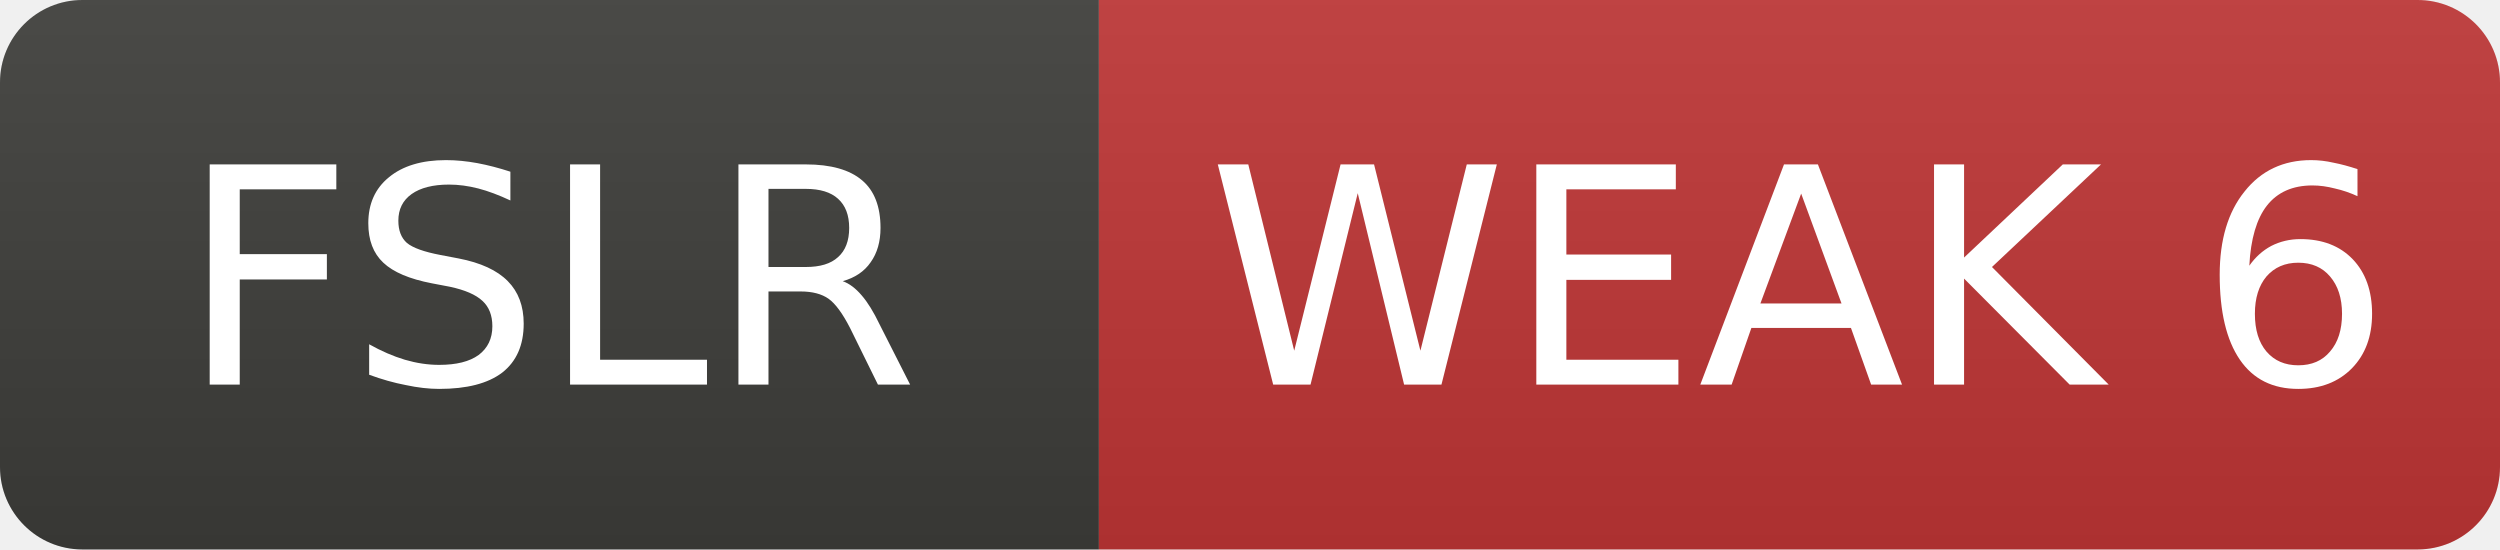
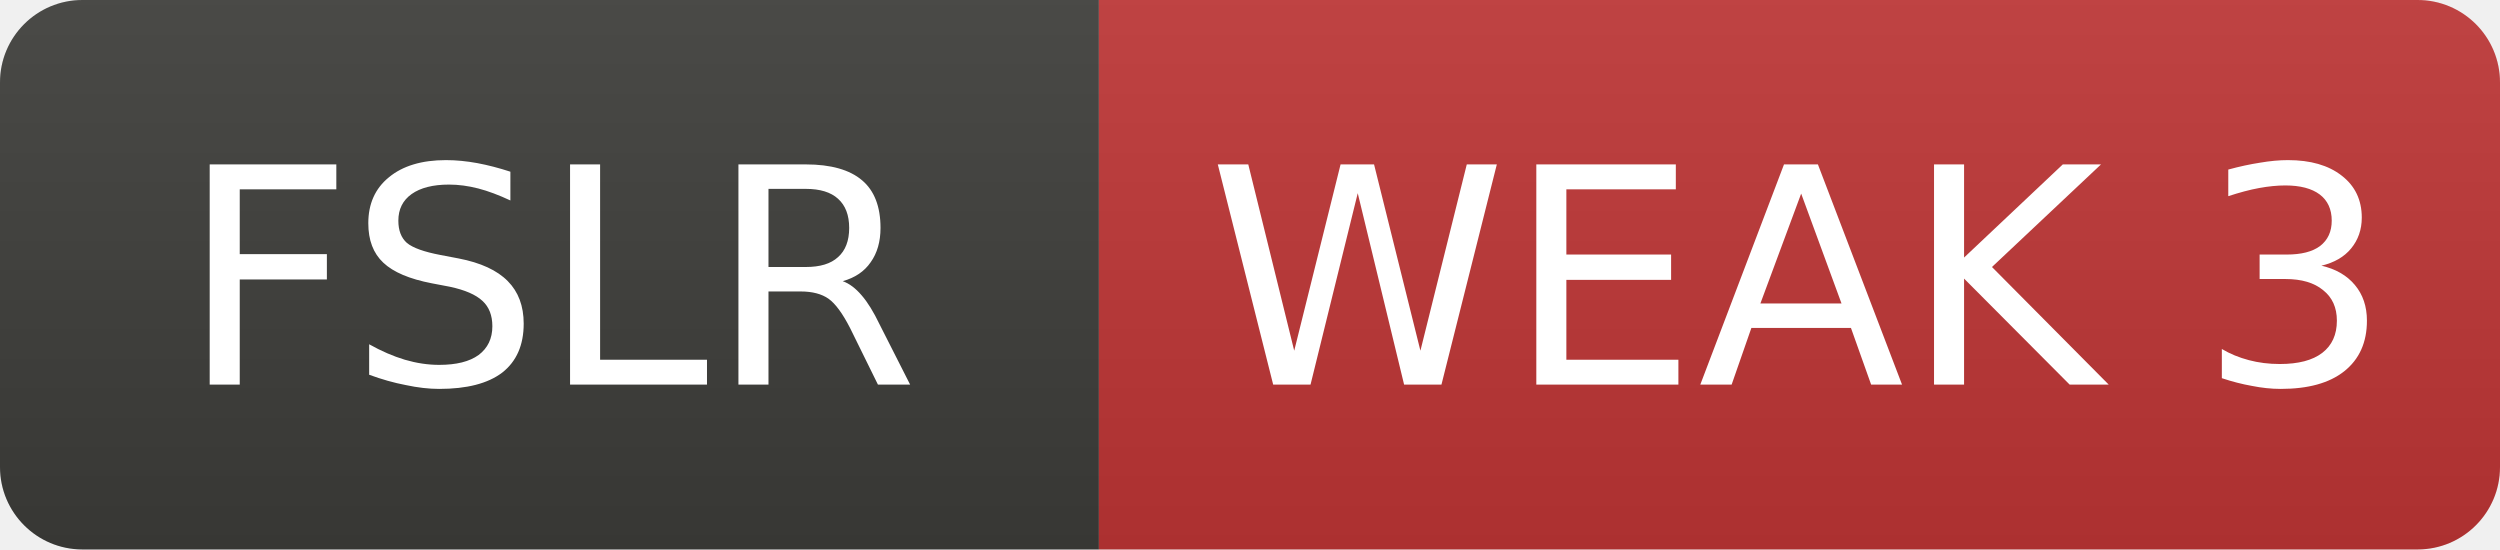
- <svg xmlns="http://www.w3.org/2000/svg" width="91" height="20" role="img" aria-label="FSLR: WEAK 6">
+ <svg xmlns="http://www.w3.org/2000/svg" width="91" height="20" role="img" aria-label="FSLR: WEAK 3">
  <linearGradient id="s" x2="0" y2="100%">
    <stop offset="0" stop-color="#bbb" stop-opacity=".1" />
    <stop offset="1" stop-opacity=".1" />
  </linearGradient>
  <clipPath id="r">
    <rect width="91" height="20" rx="3" fill="#fff" />
  </clipPath>
  <g clip-path="url(#r)">
    <rect width="40" height="20" fill="#3d3d3a" />
    <rect x="40" width="51" height="20" fill="#c03636" />
    <rect width="91" height="20" fill="url(#s)" />
  </g>
  <g fill="#fff" text-anchor="middle" font-family="Verdana,Geneva,DejaVu Sans,sans-serif" font-size="11">
    <text x="20.0" y="14">FSLR</text>
-     <text x="65.5" y="14">WEAK 6</text>
+     <text x="65.5" y="14">WEAK 3</text>
  </g>
</svg>
